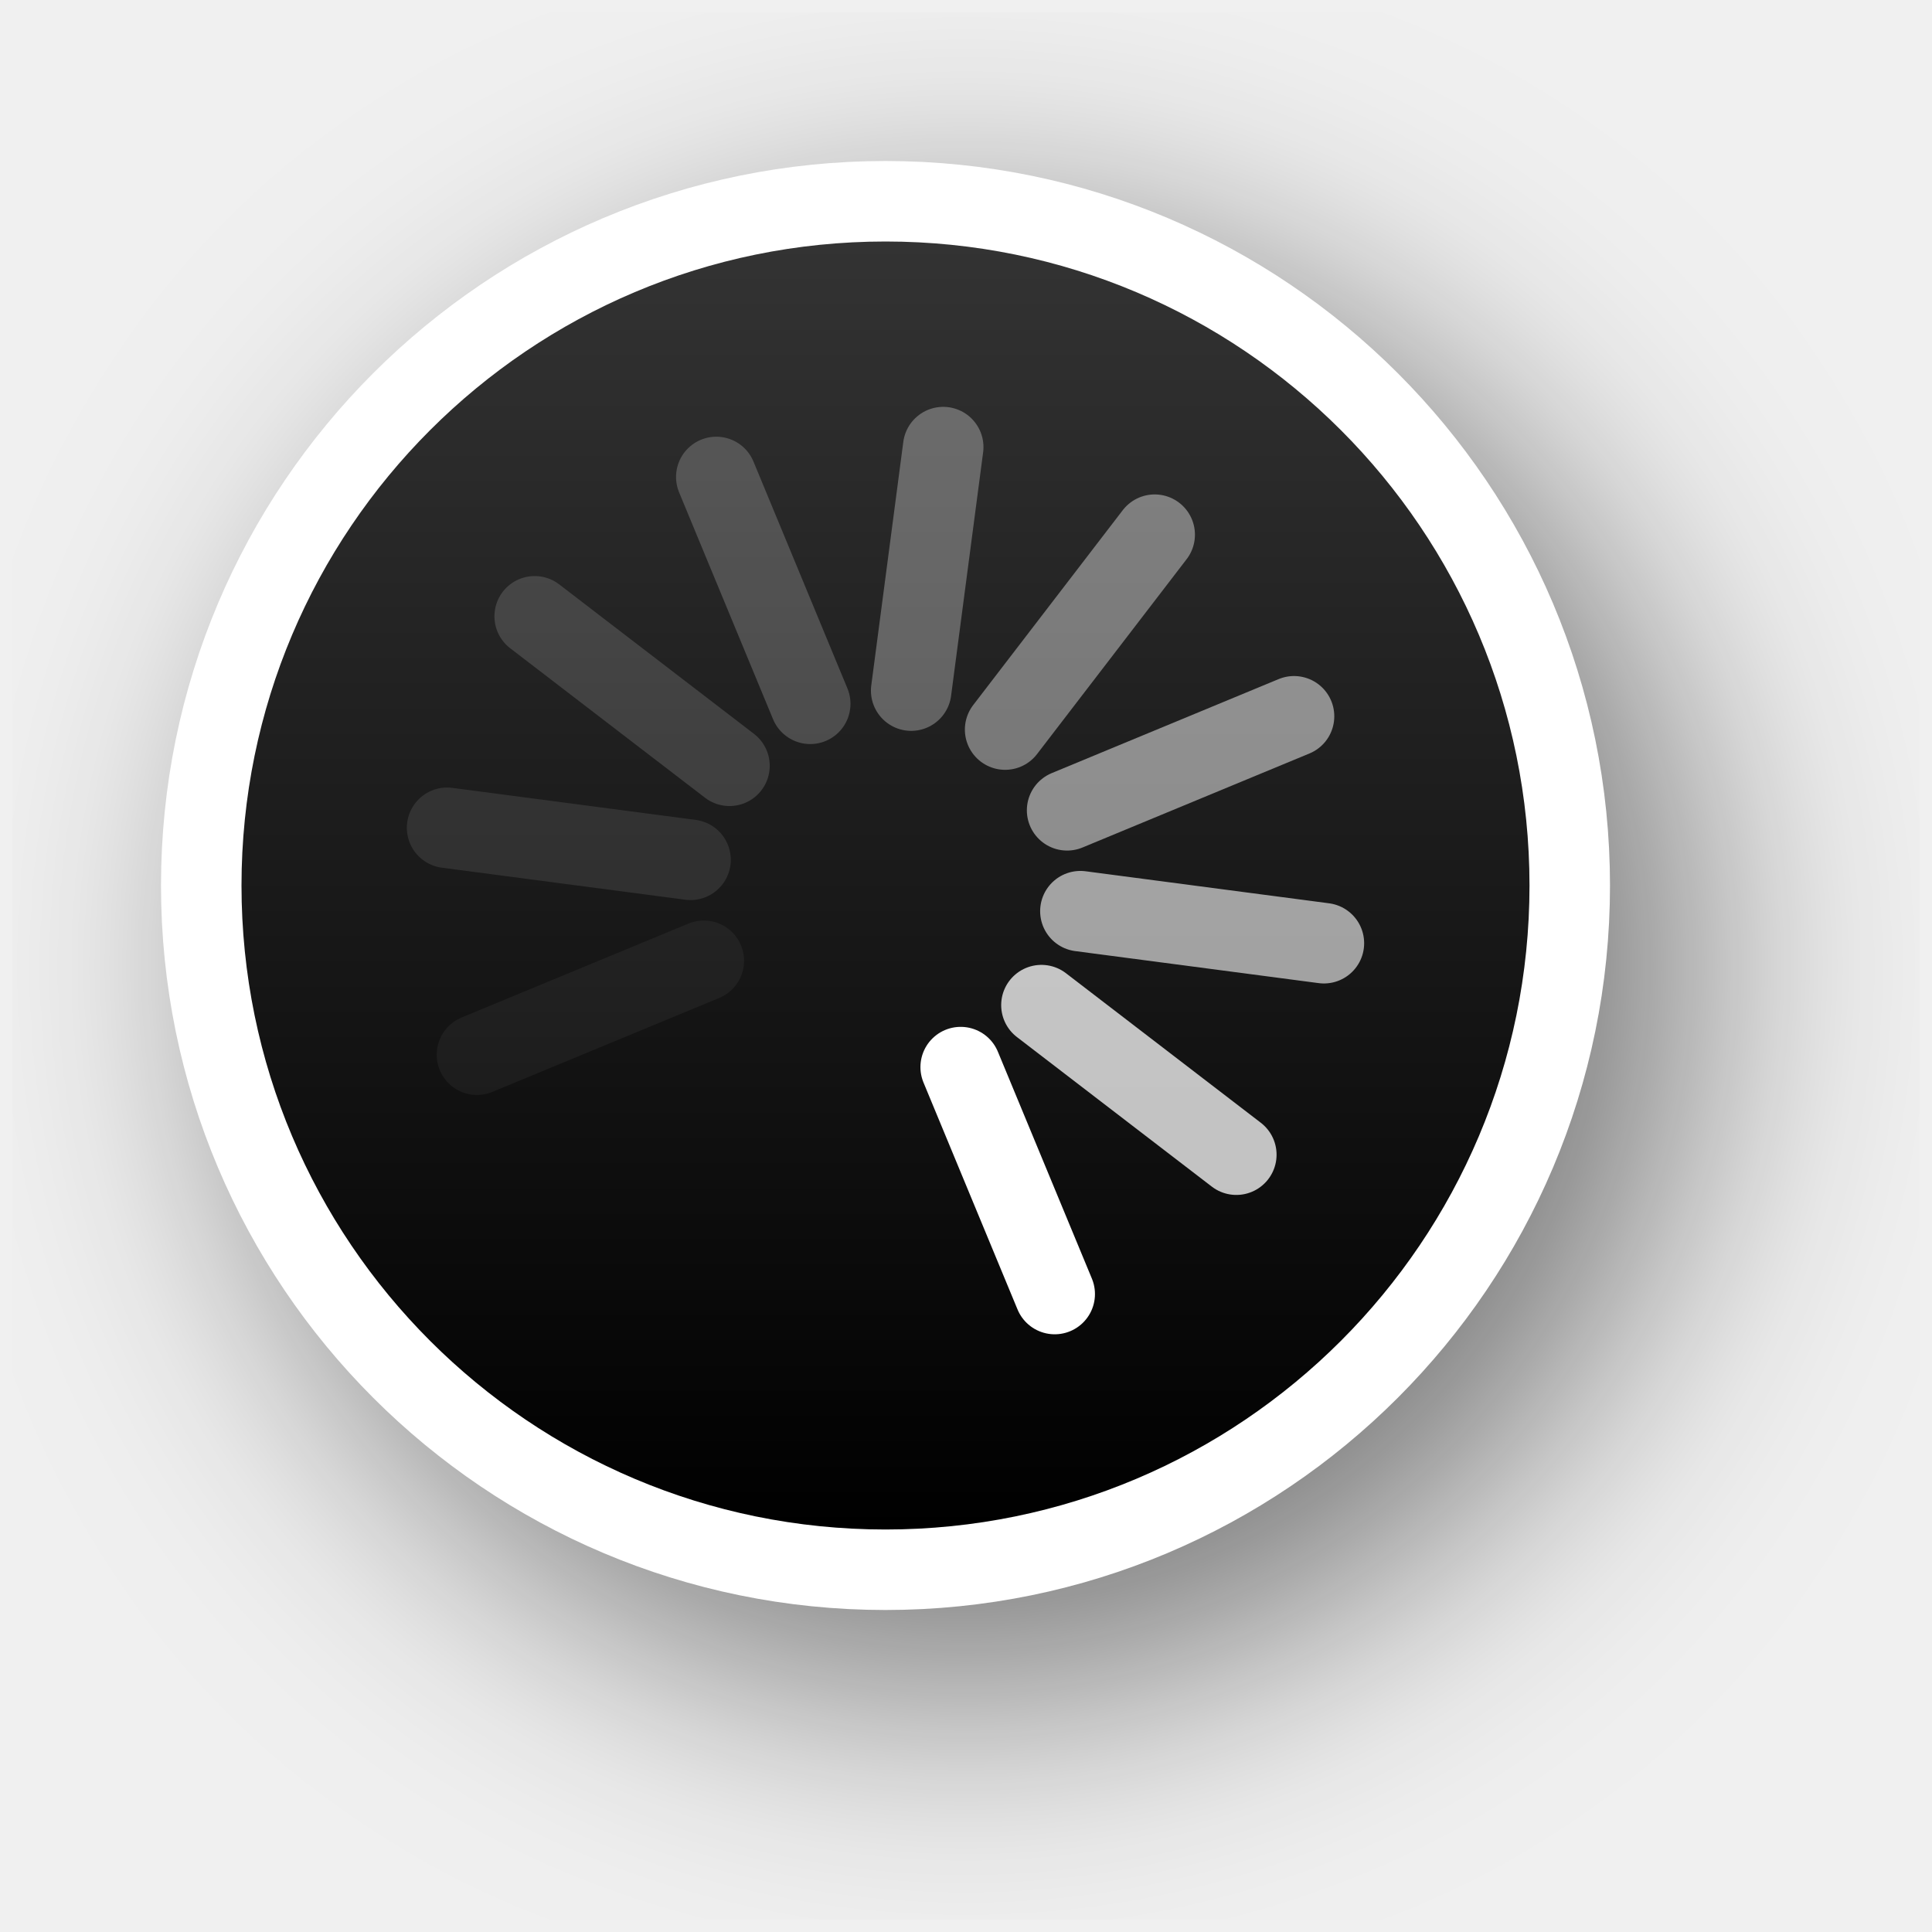
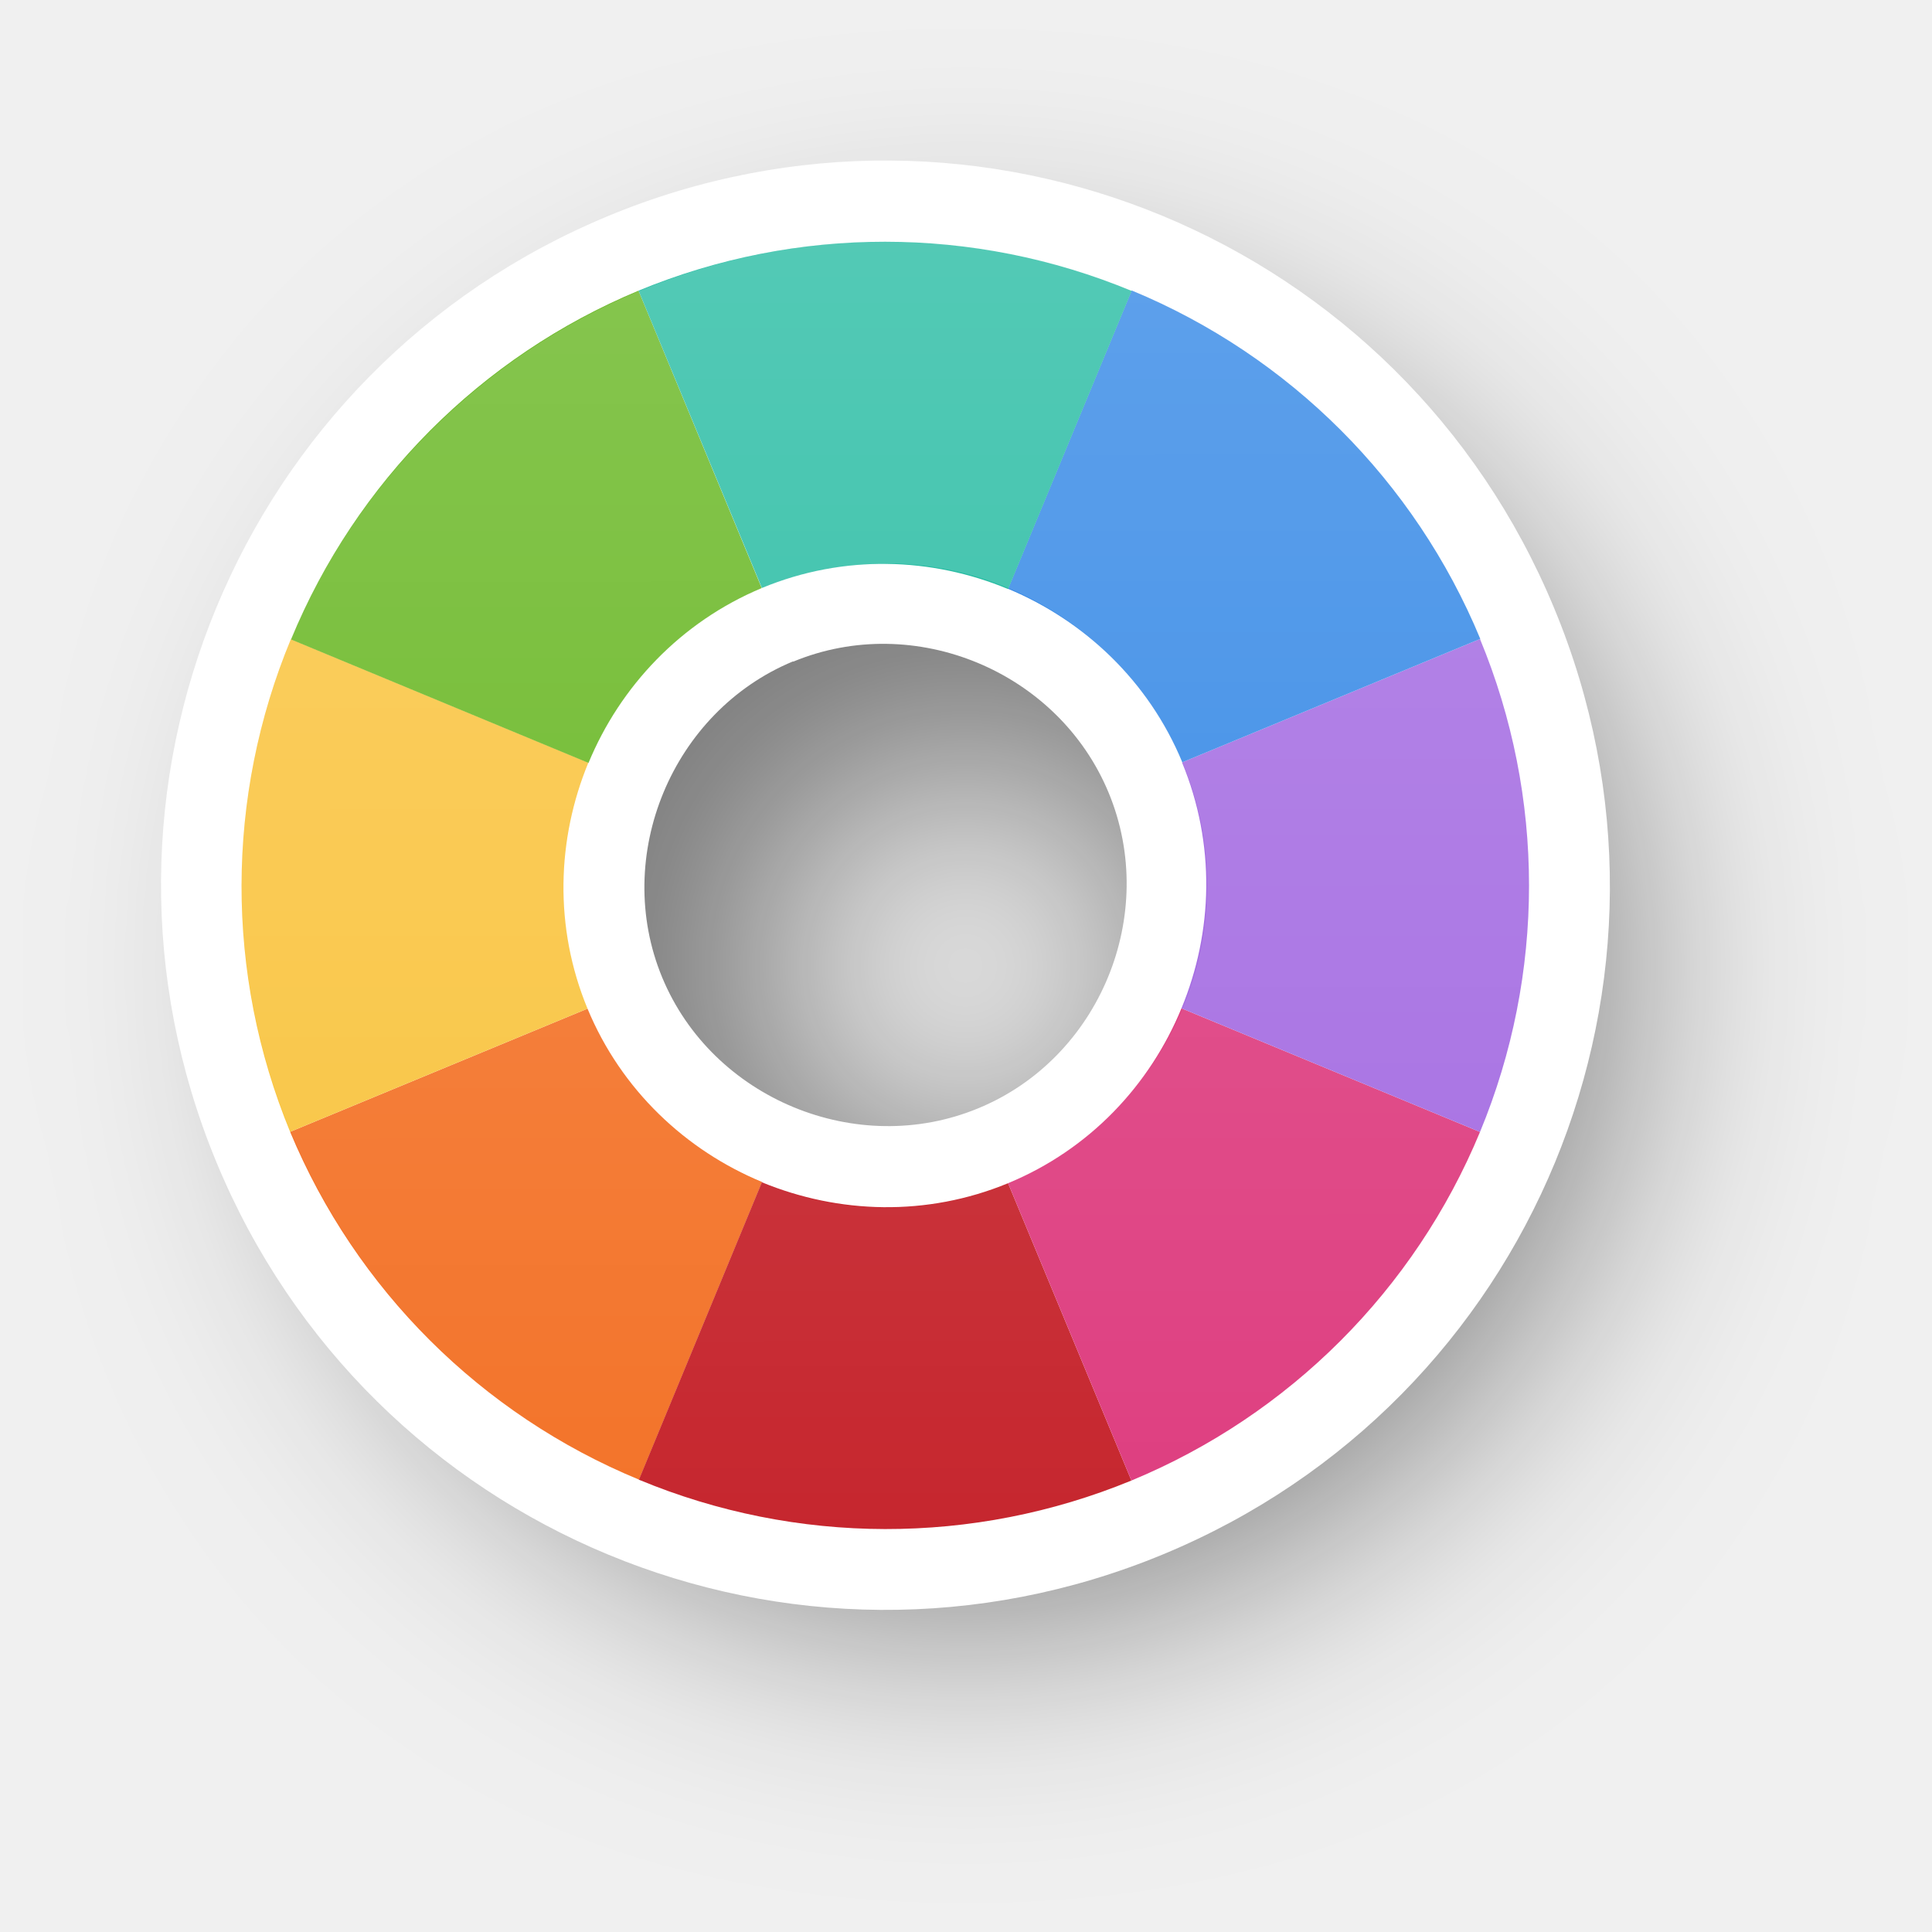
- <svg xmlns="http://www.w3.org/2000/svg" xmlns:xlink="http://www.w3.org/1999/xlink" version="1.0" id="svg2" height="24" width="24">
-   <defs id="defs4">
-     <filter height="1.48" y="-0.24" width="1.48" x="-0.24" id="filter13189" style="color-interpolation-filters:sRGB">
-       <feGaussianBlur id="feGaussianBlur13191" stdDeviation="1.6" />
+ <svg xmlns="http://www.w3.org/2000/svg" xmlns:xlink="http://www.w3.org/1999/xlink" width="24" height="24" viewBox="0 0 6.35 6.35" version="1.1" id="svg1">
+   <defs id="defs1">
+     <linearGradient id="linearGradient341">
+       <stop style="stop-color:#ffffff;stop-opacity:1;" offset="0" id="stop341" />
+       <stop style="stop-color:#ffffff;stop-opacity:0;" offset="1" id="stop342" />
+     </linearGradient>
+     <filter style="color-interpolation-filters:sRGB" id="filter29-8-1-6-4-9-1-9-4-5" x="-0.235" y="-0.234" width="1.469" height="1.469">
+       <feGaussianBlur stdDeviation="0.465" id="feGaussianBlur29-0-6-8-8-4-0-5-5-6" />
    </filter>
-     <linearGradient y2="12" x2="20" y1="12" x1="4" gradientTransform="translate(-23,-1)" gradientUnits="userSpaceOnUse" id="linearGradient26183" xlink:href="#linearGradient13193" />
-     <linearGradient id="linearGradient13193">
-       <stop id="stop13195" offset="0" style="stop-color:#000000;stop-opacity:1" />
-       <stop id="stop13197" offset="1" style="stop-color:#333333;stop-opacity:1" />
-     </linearGradient>
+     <linearGradient xlink:href="#linearGradient341" id="linearGradient106" gradientUnits="userSpaceOnUse" gradientTransform="translate(15.70208,16.23017)" x1="-140.798" y1="46.486" x2="-140.797" y2="50.719" />
  </defs>
-   <g style="display:none" id="layer2" transform="translate(-15,-160)">
-     <rect y="160" x="15" height="24" width="24" id="left_ptr" style="color:#000000;display:block;overflow:visible;visibility:visible;opacity:0.3;fill:#000000;fill-opacity:1;fill-rule:nonzero;stroke:none;stroke-width:1;marker:none;enable-background:accumulate" />
-     <rect style="color:#000000;display:block;overflow:visible;visibility:visible;opacity:0.3;fill:#000000;fill-opacity:1;fill-rule:nonzero;stroke:none;stroke-width:1;marker:none;enable-background:accumulate" id="hand1" width="24" height="24" x="50" y="160" />
-     <rect y="160" x="190" height="24" width="24" id="hand2" style="color:#000000;display:block;overflow:visible;visibility:visible;opacity:0.3;fill:#000000;fill-opacity:1;fill-rule:nonzero;stroke:none;stroke-width:1;marker:none;enable-background:accumulate" />
-     <rect y="160" x="85" height="24" width="24" id="grabbing" style="color:#000000;display:block;overflow:visible;visibility:visible;opacity:0.3;fill:#000000;fill-opacity:1;fill-rule:nonzero;stroke:none;stroke-width:1;marker:none;enable-background:accumulate" />
-     <rect style="color:#000000;display:block;overflow:visible;visibility:visible;opacity:0.3;fill:#000000;fill-opacity:1;fill-rule:nonzero;stroke:none;stroke-width:1;marker:none;enable-background:accumulate" id="plus" width="24" height="24" x="120" y="160" />
-     <rect y="160" x="155" height="24" width="24" id="right_ptr" style="color:#000000;display:block;overflow:visible;visibility:visible;opacity:0.3;fill:#000000;fill-opacity:1;fill-rule:nonzero;stroke:none;stroke-width:1;marker:none;enable-background:accumulate" />
-     <rect style="color:#000000;display:block;overflow:visible;visibility:visible;opacity:0.3;fill:#000000;fill-opacity:1;fill-rule:nonzero;stroke:none;stroke-width:1;marker:none;enable-background:accumulate" id="pencil" width="24.062" height="24" x="224.938" y="160" />
-     <rect y="160" x="260" height="24" width="24" id="xterm" style="color:#000000;display:block;overflow:visible;visibility:visible;opacity:0.3;fill:#000000;fill-opacity:1;fill-rule:nonzero;stroke:none;stroke-width:1;marker:none;enable-background:accumulate" />
-     <rect style="color:#000000;display:block;overflow:visible;visibility:visible;opacity:0.3;fill:#000000;fill-opacity:1;fill-rule:nonzero;stroke:none;stroke-width:1;marker:none;enable-background:accumulate" id="left_ptr_watch_0001" width="24" height="24" x="14" y="364" />
-     <rect style="color:#000000;display:block;overflow:visible;visibility:visible;opacity:0.3;fill:#000000;fill-opacity:1;fill-rule:nonzero;stroke:none;stroke-width:1;marker:none;enable-background:accumulate" id="watch_0001" width="24" height="24" x="14" y="337" />
-     <rect y="195" x="85" height="24" width="24" id="bottom_side" style="color:#000000;display:block;overflow:visible;visibility:visible;opacity:0.3;fill:#000000;fill-opacity:1;fill-rule:nonzero;stroke:none;stroke-width:1;marker:none;enable-background:accumulate" />
-     <rect style="color:#000000;display:block;overflow:visible;visibility:visible;opacity:0.3;fill:#000000;fill-opacity:1;fill-rule:nonzero;stroke:none;stroke-width:1;marker:none;enable-background:accumulate" id="top_side" width="24" height="24" x="120" y="195" />
-     <rect y="195" x="155" height="24" width="24" id="right_side" style="color:#000000;display:block;overflow:visible;visibility:visible;opacity:0.3;fill:#000000;fill-opacity:1;fill-rule:nonzero;stroke:none;stroke-width:1;marker:none;enable-background:accumulate" />
-     <rect style="color:#000000;display:block;overflow:visible;visibility:visible;opacity:0.3;fill:#000000;fill-opacity:1;fill-rule:nonzero;stroke:none;stroke-width:1;marker:none;enable-background:accumulate" id="left_side" width="24.062" height="24" x="189.938" y="195" />
-     <rect y="195" x="225" height="24" width="24" id="bottom_left_corner" style="color:#000000;display:block;overflow:visible;visibility:visible;opacity:0.3;fill:#000000;fill-opacity:1;fill-rule:nonzero;stroke:none;stroke-width:1;marker:none;enable-background:accumulate" />
-     <rect style="color:#000000;display:block;overflow:visible;visibility:visible;opacity:0.3;fill:#000000;fill-opacity:1;fill-rule:nonzero;stroke:none;stroke-width:1;marker:none;enable-background:accumulate" id="bottom_right_corner" width="24" height="24" x="260" y="195" />
-     <rect y="195" x="295" height="24" width="24" id="top_left_corner" style="color:#000000;display:block;overflow:visible;visibility:visible;opacity:0.3;fill:#000000;fill-opacity:1;fill-rule:nonzero;stroke:none;stroke-width:1;marker:none;enable-background:accumulate" />
-     <rect y="195" x="15" height="24" width="24" id="question_arrow" style="color:#000000;display:block;overflow:visible;visibility:visible;opacity:0.3;fill:#000000;fill-opacity:1;fill-rule:nonzero;stroke:none;stroke-width:1;marker:none;enable-background:accumulate" />
-     <rect style="color:#000000;display:block;overflow:visible;visibility:visible;opacity:0.3;fill:#000000;fill-opacity:1;fill-rule:nonzero;stroke:none;stroke-width:1;marker:none;enable-background:accumulate" id="top_right_corner" width="24" height="24" x="330" y="195" />
-     <rect y="160" x="330" height="24" width="24" id="X_cursor" style="color:#000000;display:block;overflow:visible;visibility:visible;opacity:0.3;fill:#000000;fill-opacity:1;fill-rule:nonzero;stroke:none;stroke-width:1;marker:none;enable-background:accumulate" />
-     <rect y="230.061" x="50" height="24" width="24" id="lr_angle" style="color:#000000;display:block;overflow:visible;visibility:visible;opacity:0.3;fill:#000000;fill-opacity:1;fill-rule:nonzero;stroke:none;stroke-width:1;marker:none;enable-background:accumulate" />
-     <rect style="color:#000000;display:block;overflow:visible;visibility:visible;opacity:0.3;fill:#000000;fill-opacity:1;fill-rule:nonzero;stroke:none;stroke-width:1;marker:none;enable-background:accumulate" id="ul_angle" width="24" height="24" x="85" y="230.061" />
-     <rect y="230.061" x="120" height="24" width="24" id="ur_angle" style="color:#000000;display:block;overflow:visible;visibility:visible;opacity:0.3;fill:#000000;fill-opacity:1;fill-rule:nonzero;stroke:none;stroke-width:1;marker:none;enable-background:accumulate" />
-     <rect style="color:#000000;display:block;overflow:visible;visibility:visible;opacity:0.3;fill:#000000;fill-opacity:1;fill-rule:nonzero;stroke:none;stroke-width:1;marker:none;enable-background:accumulate" id="top_tee" width="24" height="24" x="155" y="230.061" />
-     <rect y="230.061" x="189.938" height="24" width="24.062" id="bottom_tee" style="color:#000000;display:block;overflow:visible;visibility:visible;opacity:0.3;fill:#000000;fill-opacity:1;fill-rule:nonzero;stroke:none;stroke-width:1;marker:none;enable-background:accumulate" />
-     <rect style="color:#000000;display:block;overflow:visible;visibility:visible;opacity:0.3;fill:#000000;fill-opacity:1;fill-rule:nonzero;stroke:none;stroke-width:1;marker:none;enable-background:accumulate" id="left_tee" width="24" height="24" x="225" y="230.061" />
-     <rect y="230.061" x="260" height="24" width="24" id="right_tee" style="color:#000000;display:block;overflow:visible;visibility:visible;opacity:0.3;fill:#000000;fill-opacity:1;fill-rule:nonzero;stroke:none;stroke-width:1;marker:none;enable-background:accumulate" />
-     <rect style="color:#000000;display:block;overflow:visible;visibility:visible;opacity:0.3;fill:#000000;fill-opacity:1;fill-rule:nonzero;stroke:none;stroke-width:1;marker:none;enable-background:accumulate" id="copy" width="24" height="23.939" x="295" y="230.061" />
-     <rect style="color:#000000;display:block;overflow:visible;visibility:visible;opacity:0.3;fill:#000000;fill-opacity:1;fill-rule:nonzero;stroke:none;stroke-width:1;marker:none;enable-background:accumulate" id="ll_angle" width="24" height="24" x="15" y="230.061" />
-     <rect y="230.061" x="330" height="24" width="24" id="move" style="color:#000000;display:block;overflow:visible;visibility:visible;opacity:0.3;fill:#000000;fill-opacity:1;fill-rule:nonzero;stroke:none;stroke-width:1;marker:none;enable-background:accumulate" />
-     <rect style="color:#000000;display:block;overflow:visible;visibility:visible;opacity:0.3;fill:#000000;fill-opacity:1;fill-rule:nonzero;stroke:none;stroke-width:1;marker:none;enable-background:accumulate" id="circle" width="24" height="24" x="50" y="265.033" />
-     <rect y="265.033" x="15" height="24" width="24" id="link" style="color:#000000;display:block;overflow:visible;visibility:visible;opacity:0.3;fill:#000000;fill-opacity:1;fill-rule:nonzero;stroke:none;stroke-width:1;marker:none;enable-background:accumulate" />
-     <rect y="265" x="85" height="24.033" width="24" id="crossed_circle" style="color:#000000;display:block;overflow:visible;visibility:visible;opacity:0.3;fill:#000000;fill-opacity:1;fill-rule:nonzero;stroke:none;stroke-width:1;marker:none;enable-background:accumulate" />
-     <rect style="color:#000000;display:block;overflow:visible;visibility:visible;opacity:0.3;fill:#000000;fill-opacity:1;fill-rule:nonzero;stroke:none;stroke-width:1;marker:none;enable-background:accumulate" id="cross" width="24" height="24" x="120" y="265" />
-     <rect y="265" x="155" height="24" width="24" id="crosshair" style="color:#000000;display:block;overflow:visible;visibility:visible;opacity:0.3;fill:#000000;fill-opacity:1;fill-rule:nonzero;stroke:none;stroke-width:1;marker:none;enable-background:accumulate" />
-     <rect y="265.033" x="224" height="24" width="24" id="dnd-ask" style="color:#000000;display:block;overflow:visible;visibility:visible;opacity:0.3;fill:#000000;fill-opacity:1;fill-rule:nonzero;stroke:none;stroke-width:1;marker:none;enable-background:accumulate" />
-     <rect style="color:#000000;display:block;overflow:visible;visibility:visible;opacity:0.3;fill:#000000;fill-opacity:1;fill-rule:nonzero;stroke:none;stroke-width:1;marker:none;enable-background:accumulate" id="dnd-none" width="24" height="24" x="189" y="265.033" />
-     <rect style="color:#000000;display:block;overflow:visible;visibility:visible;opacity:0.3;fill:#000000;fill-opacity:1;fill-rule:nonzero;stroke:none;stroke-width:1;marker:none;enable-background:accumulate" id="dnd-copy" width="24" height="24.033" x="259" y="265" />
-     <rect y="265" x="294" height="24" width="24" id="dnd-link" style="color:#000000;display:block;overflow:visible;visibility:visible;opacity:0.3;fill:#000000;fill-opacity:1;fill-rule:nonzero;stroke:none;stroke-width:1;marker:none;enable-background:accumulate" />
-     <rect style="color:#000000;display:block;overflow:visible;visibility:visible;opacity:0.3;fill:#000000;fill-opacity:1;fill-rule:nonzero;stroke:none;stroke-width:1;marker:none;enable-background:accumulate" id="dnd-move" width="24" height="24" x="329" y="265" />
-     <rect y="300" x="50" height="24" width="24" id="bd_double_arrow" style="color:#000000;display:block;overflow:visible;visibility:visible;opacity:0.3;fill:#000000;fill-opacity:1;fill-rule:nonzero;stroke:none;stroke-width:1;marker:none;enable-background:accumulate" />
-     <rect style="color:#000000;display:block;overflow:visible;visibility:visible;opacity:0.3;fill:#000000;fill-opacity:1;fill-rule:nonzero;stroke:none;stroke-width:1;marker:none;enable-background:accumulate" id="fd_double_arrow" width="24" height="24" x="15" y="300" />
-     <rect style="color:#000000;display:block;overflow:visible;visibility:visible;opacity:0.3;fill:#000000;fill-opacity:1;fill-rule:nonzero;stroke:none;stroke-width:1;marker:none;enable-background:accumulate" id="sb_v_double_arrow" width="24" height="24.033" x="85" y="299.967" />
-     <rect y="299.967" x="120" height="24" width="24" id="sb_h_double_arrow" style="color:#000000;display:block;overflow:visible;visibility:visible;opacity:0.3;fill:#000000;fill-opacity:1;fill-rule:nonzero;stroke:none;stroke-width:1;marker:none;enable-background:accumulate" />
-     <rect style="color:#000000;display:block;overflow:visible;visibility:visible;opacity:0.3;fill:#000000;fill-opacity:1;fill-rule:nonzero;stroke:none;stroke-width:1;marker:none;enable-background:accumulate" id="sb_right_arrow" width="24" height="24" x="155" y="299.967" />
-     <rect style="color:#000000;display:block;overflow:visible;visibility:visible;opacity:0.3;fill:#000000;fill-opacity:1;fill-rule:nonzero;stroke:none;stroke-width:1;marker:none;enable-background:accumulate" id="sb_up_arrow" width="24" height="24" x="224" y="300" />
-     <rect y="300" x="189" height="24" width="24" id="sb_left_arrow" style="color:#000000;display:block;overflow:visible;visibility:visible;opacity:0.3;fill:#000000;fill-opacity:1;fill-rule:nonzero;stroke:none;stroke-width:1;marker:none;enable-background:accumulate" />
-     <rect y="299.967" x="259" height="24.033" width="24" id="sb_down_arrow" style="color:#000000;display:block;overflow:visible;visibility:visible;opacity:0.3;fill:#000000;fill-opacity:1;fill-rule:nonzero;stroke:none;stroke-width:1;marker:none;enable-background:accumulate" />
-     <rect style="color:#000000;display:block;overflow:visible;visibility:visible;opacity:0.3;fill:#000000;fill-opacity:1;fill-rule:nonzero;stroke:none;stroke-width:1;marker:none;enable-background:accumulate" id="tcross" width="24" height="24.033" x="294" y="299.967" />
-     <rect y="300" x="329" height="24" width="24" id="dotbox" style="color:#000000;display:block;overflow:visible;visibility:visible;opacity:0.3;fill:#000000;fill-opacity:1;fill-rule:nonzero;stroke:none;stroke-width:1;marker:none;enable-background:accumulate" />
-     <rect y="337" x="42" height="24" width="24" id="watch_0002" style="color:#000000;display:block;overflow:visible;visibility:visible;opacity:0.3;fill:#000000;fill-opacity:1;fill-rule:nonzero;stroke:none;stroke-width:1;marker:none;enable-background:accumulate" />
-     <rect y="337" x="70" height="24" width="24" id="watch_0003" style="color:#000000;display:block;overflow:visible;visibility:visible;opacity:0.3;fill:#000000;fill-opacity:1;fill-rule:nonzero;stroke:none;stroke-width:1;marker:none;enable-background:accumulate" />
-     <rect style="color:#000000;display:block;overflow:visible;visibility:visible;opacity:0.3;fill:#000000;fill-opacity:1;fill-rule:nonzero;stroke:none;stroke-width:1;marker:none;enable-background:accumulate" id="watch_0004" width="24" height="24" x="98" y="337" />
-     <rect y="337" x="126" height="24" width="24" id="watch_0005" style="color:#000000;display:block;overflow:visible;visibility:visible;opacity:0.3;fill:#000000;fill-opacity:1;fill-rule:nonzero;stroke:none;stroke-width:1;marker:none;enable-background:accumulate" />
-     <rect style="color:#000000;display:block;overflow:visible;visibility:visible;opacity:0.3;fill:#000000;fill-opacity:1;fill-rule:nonzero;stroke:none;stroke-width:1;marker:none;enable-background:accumulate" id="watch_0006" width="24" height="24" x="154" y="337" />
-     <rect style="color:#000000;display:block;overflow:visible;visibility:visible;opacity:0.3;fill:#000000;fill-opacity:1;fill-rule:nonzero;stroke:none;stroke-width:1;marker:none;enable-background:accumulate" id="watch_0007" width="24" height="24" x="182" y="337" />
-     <rect y="337" x="210" height="24" width="24" id="watch_0008" style="color:#000000;display:block;overflow:visible;visibility:visible;opacity:0.3;fill:#000000;fill-opacity:1;fill-rule:nonzero;stroke:none;stroke-width:1;marker:none;enable-background:accumulate" />
-     <rect y="364" x="42" height="24" width="24" id="left_ptr_watch_0002" style="color:#000000;display:block;overflow:visible;visibility:visible;opacity:0.3;fill:#000000;fill-opacity:1;fill-rule:nonzero;stroke:none;stroke-width:1;marker:none;enable-background:accumulate" />
-     <rect style="color:#000000;display:block;overflow:visible;visibility:visible;opacity:0.3;fill:#000000;fill-opacity:1;fill-rule:nonzero;stroke:none;stroke-width:1;marker:none;enable-background:accumulate" id="left_ptr_watch_0003" width="24" height="24" x="70" y="364" />
-     <rect style="color:#000000;display:block;overflow:visible;visibility:visible;opacity:0.3;fill:#000000;fill-opacity:1;fill-rule:nonzero;stroke:none;stroke-width:1;marker:none;enable-background:accumulate" id="left_ptr_watch_0004" width="24" height="24" x="98" y="364" />
-     <rect y="364" x="126" height="24" width="24" id="left_ptr_watch_0005" style="color:#000000;display:block;overflow:visible;visibility:visible;opacity:0.3;fill:#000000;fill-opacity:1;fill-rule:nonzero;stroke:none;stroke-width:1;marker:none;enable-background:accumulate" />
-     <rect style="color:#000000;display:block;overflow:visible;visibility:visible;opacity:0.3;fill:#000000;fill-opacity:1;fill-rule:nonzero;stroke:none;stroke-width:1;marker:none;enable-background:accumulate" id="left_ptr_watch_0006" width="24" height="24" x="154" y="364" />
-     <rect y="364" x="182" height="24" width="24" id="left_ptr_watch_0007" style="color:#000000;display:block;overflow:visible;visibility:visible;opacity:0.3;fill:#000000;fill-opacity:1;fill-rule:nonzero;stroke:none;stroke-width:1;marker:none;enable-background:accumulate" />
-     <rect y="364" x="210" height="24" width="24" id="left_ptr_watch_0008" style="color:#000000;display:block;overflow:visible;visibility:visible;opacity:0.3;fill:#000000;fill-opacity:1;fill-rule:nonzero;stroke:none;stroke-width:1;marker:none;enable-background:accumulate" />
-     <rect y="337" x="238" height="24" width="24" id="watch_0009" style="color:#000000;display:block;overflow:visible;visibility:visible;opacity:0.3;fill:#000000;fill-opacity:1;fill-rule:nonzero;stroke:none;stroke-width:1;marker:none;enable-background:accumulate" />
-     <rect style="color:#000000;display:block;overflow:visible;visibility:visible;opacity:0.3;fill:#000000;fill-opacity:1;fill-rule:nonzero;stroke:none;stroke-width:1;marker:none;enable-background:accumulate" id="watch_0010" width="24" height="24" x="266" y="337" />
-     <rect style="color:#000000;display:block;overflow:visible;visibility:visible;opacity:0.3;fill:#000000;fill-opacity:1;fill-rule:nonzero;stroke:none;stroke-width:1;marker:none;enable-background:accumulate" id="watch_0011" width="24" height="24" x="294" y="337" />
-     <rect y="337" x="322" height="24" width="24" id="watch_0012" style="color:#000000;display:block;overflow:visible;visibility:visible;opacity:0.3;fill:#000000;fill-opacity:1;fill-rule:nonzero;stroke:none;stroke-width:1;marker:none;enable-background:accumulate" />
-     <rect style="color:#000000;display:block;overflow:visible;visibility:visible;opacity:0.3;fill:#000000;fill-opacity:1;fill-rule:nonzero;stroke:none;stroke-width:1;marker:none;enable-background:accumulate" id="watch_0013" width="24" height="24" x="350" y="337" />
-     <rect y="337" x="378" height="24" width="24" id="watch_0014" style="color:#000000;display:block;overflow:visible;visibility:visible;opacity:0.3;fill:#000000;fill-opacity:1;fill-rule:nonzero;stroke:none;stroke-width:1;marker:none;enable-background:accumulate" />
-     <rect y="337" x="406" height="24" width="24" id="watch_0015" style="color:#000000;display:block;overflow:visible;visibility:visible;opacity:0.3;fill:#000000;fill-opacity:1;fill-rule:nonzero;stroke:none;stroke-width:1;marker:none;enable-background:accumulate" />
-     <rect style="color:#000000;display:block;overflow:visible;visibility:visible;opacity:0.3;fill:#000000;fill-opacity:1;fill-rule:nonzero;stroke:none;stroke-width:1;marker:none;enable-background:accumulate" id="watch_0016" width="24" height="24" x="434" y="337" />
+   <g id="layer1" transform="translate(128.006,-61.92247)">
+     <path id="path29-0-33-9-7-7-9-0-9-2" style="opacity:0.5;fill:#000000;fill-opacity:1;stroke:none;stroke-width:1.27;paint-order:stroke markers fill;filter:url(#filter29-8-1-6-4-9-1-9-4-5)" d="m -140.268,46.752 c -1.317,0 -2.381,1.065 -2.381,2.381 0,1.317 1.064,2.381 2.381,2.381 1.317,0 2.379,-1.064 2.379,-2.381 0,-1.316 -1.062,-2.381 -2.379,-2.381 z m 0,1.586 c 0.431,0 0.793,0.362 0.793,0.795 0,0.433 -0.361,0.795 -0.793,0.795 -0.431,0 -0.795,-0.363 -0.795,-0.795 0,-0.431 0.364,-0.795 0.795,-0.795 z" transform="matrix(0.8893578,0,0,0.8893578,-0.08360907,21.39977)" />
+     <g id="g99-9-9-9" transform="rotate(157.5,-131.1456,60.75546)">
+       <path id="circle2-5-2-3-3-9-3-4-7-9-9-2" style="fill:#ffffff;fill-opacity:1;stroke:none;stroke-width:1.27;paint-order:stroke markers fill" d="m -135.176,57.055 c 1.317,10e-6 2.381,-1.065 2.381,-2.381 0,-1.317 -1.064,-2.381 -2.381,-2.381 -1.317,9e-6 -2.379,1.065 -2.378,2.381 -1e-5,1.316 1.062,2.381 2.379,2.381 z m 0,-1.586 c -0.431,-1e-6 -0.793,-0.362 -0.793,-0.795 0,-0.433 0.361,-0.795 0.793,-0.794 0.431,-4e-6 0.795,0.363 0.795,0.795 1e-5,0.431 -0.364,0.795 -0.795,0.795 z" />
+       <path id="path2-3-9-4-7-6-7-1-13-1-4-8" style="fill:#f37329;fill-opacity:1;stroke:none;stroke-width:1.27;paint-order:stroke markers fill" d="m -133.679,53.179 -0.748,0.749 c 0.192,0.192 0.312,0.457 0.312,0.746 l 1.058,6e-6 a 2.117,2.117 0 0 0 -0.622,-1.495 z" />
+       <path id="path7-5-1-92-9-0-1-2-1-3-9-1" style="fill:#c6262e;fill-opacity:1;stroke:none;stroke-width:1.27;paint-order:stroke markers fill" d="m -134.427,53.928 c 9e-5,8.5e-5 4.3e-4,-9.2e-5 5.2e-4,10e-7 l 0.748,-0.749 a 2.117,2.117 0 0 0 -1.494,-0.622 2.117,2.117 0 0 0 -5.1e-4,0 l 5.1e-4,1.058 c 0.289,1.42e-4 0.553,0.12 0.746,0.312 z" />
+       <path id="path6-6-2-7-8-6-2-21-2-4-8-2" style="fill:#de3e80;fill-opacity:1;stroke:none;stroke-width:1.27;paint-order:stroke markers fill" d="m -135.919,53.928 c 0.192,-0.193 0.456,-0.313 0.746,-0.313 h 5.1e-4 l -5.1e-4,-1.058 a 2.117,2.117 0 0 0 -1.497,0.62 z" />
+       <path id="path19-2-7-4-6-4-2-6-0-5-1-4" style="fill:#a56de2;fill-opacity:1;stroke:none;stroke-width:1.27;paint-order:stroke markers fill" d="m -135.919,53.928 -0.751,-0.751 a 2.117,2.117 0 0 0 -0.62,1.497 l 1.06,5e-6 c 0,-0.29 0.119,-0.554 0.311,-0.746 z" />
+       <path id="path3-9-0-2-7-9-1-2-6-8-6-7" style="fill:#f9c440;fill-opacity:1;stroke:none;stroke-width:1.27;paint-order:stroke markers fill" d="m -134.427,55.42 0.748,0.749 a 2.117,2.117 0 0 0 0.622,-1.495 l -1.058,1e-6 c 0,0.289 -0.12,0.554 -0.312,0.746 z" />
+       <path id="path18-1-9-5-0-9-5-0-87-57-3-8" style="fill:#68b723;fill-opacity:1;stroke:none;stroke-width:1.27;paint-order:stroke markers fill" d="m -135.173,56.79 a 2.117,2.117 0 0 0 1.494,-0.622 l -0.748,-0.749 c -0.192,0.192 -0.457,0.312 -0.746,0.313 z" />
+       <path id="path4-2-3-2-4-0-0-2-4-3-9-6" style="fill:#3689e6;fill-opacity:1;stroke:none;stroke-width:1.27;paint-order:stroke markers fill" d="m -136.67,56.17 0.75,-0.75 c -0.191,-0.192 -0.311,-0.456 -0.311,-0.746 l -1.06,-4e-6 a 2.117,2.117 0 0 0 0.62,1.496 z" />
+       <path id="path17-7-6-44-8-8-9-2-9-3-3-3" style="fill:#28bca3;fill-opacity:1;stroke:none;stroke-width:1.27;paint-order:stroke markers fill" d="m -135.173,56.79 -5.3e-4,-1.058 -5.1e-4,-6e-6 c -0.29,10e-7 -0.554,-0.12 -0.746,-0.313 l -0.75,0.75 a 2.117,2.117 0 0 0 1.497,0.621 2.117,2.117 0 0 0 5.3e-4,0 z" />
+     </g>
+     <path id="path334-0-3-4-9-0-9-2-8-34-7" style="opacity:0.2;fill:url(#linearGradient106);fill-opacity:1;stroke:none;stroke-width:1.27;paint-order:stroke markers fill" d="m -125.096,62.716 a 2.117,2.117 0 0 0 -1.494,0.622 2.117,2.117 0 0 0 -0.622,1.495 2.117,2.117 0 0 0 0.622,1.495 2.117,2.117 0 0 0 1.494,0.622 2.117,2.117 0 0 0 5.2e-4,0 2.117,2.117 0 0 0 1.497,-0.62 2.117,2.117 0 0 0 0.62,-1.497 2.117,2.117 0 0 0 -0.62,-1.496 2.117,2.117 0 0 0 -1.497,-0.621 2.117,2.117 0 0 0 -5.1e-4,0 z m 5.1e-4,1.058 h 5.2e-4 c 0.29,0 0.554,0.12 0.746,0.313 0.191,0.192 0.311,0.456 0.311,0.746 0,0.29 -0.119,0.554 -0.311,0.746 -0.192,0.193 -0.456,0.313 -0.746,0.313 h -5.2e-4 c -0.289,-1.43e-4 -0.553,-0.12 -0.746,-0.312 h -5.1e-4 c -0.192,-0.192 -0.312,-0.457 -0.312,-0.746 0,-0.289 0.12,-0.554 0.312,-0.746 0.192,-0.192 0.457,-0.312 0.746,-0.313 z" />
  </g>
-   <circle style="opacity:0.5;fill:#000000;fill-opacity:1;stroke:#000000;stroke-width:2;stroke-linecap:round;stroke-linejoin:miter;stroke-miterlimit:4;stroke-dasharray:none;stroke-dashoffset:0;stroke-opacity:1;filter:url(#filter13189)" id="circle13187" cx="12" cy="12" r="8" />
-   <circle r="8" cy="11" cx="11" id="circle13169" style="opacity:1;fill:none;fill-opacity:1;stroke:#ffffff;stroke-width:2;stroke-linecap:round;stroke-linejoin:miter;stroke-miterlimit:4;stroke-dasharray:none;stroke-dashoffset:0;stroke-opacity:1" />
-   <circle transform="rotate(-90)" style="opacity:1;fill:url(#linearGradient26183);fill-opacity:1;stroke:none;stroke-width:1;stroke-linecap:round;stroke-linejoin:miter;stroke-miterlimit:4;stroke-dasharray:none;stroke-dashoffset:0;stroke-opacity:1" id="circle13167" cx="-11" cy="11" r="8" />
-   <circle r="8" cy="-11" cx="11" id="circle13229" style="opacity:1;fill:none;fill-opacity:1;stroke:none;stroke-width:1;stroke-linecap:round;stroke-linejoin:miter;stroke-miterlimit:4;stroke-dasharray:none;stroke-dashoffset:0;stroke-opacity:1" transform="rotate(90)" />
-   <circle transform="rotate(112.5)" style="opacity:1;fill:none;fill-opacity:1;stroke:none;stroke-width:1;stroke-linecap:round;stroke-linejoin:miter;stroke-miterlimit:4;stroke-dasharray:none;stroke-dashoffset:0;stroke-opacity:1" id="circle16270" cx="5.953" cy="-14.372" r="8" />
-   <path d="M 10.065,8.743 8.898,5.925" id="path16874" style="opacity:0.2;fill:none;stroke:#ffffff;stroke-width:1px;stroke-linecap:round;stroke-linejoin:miter;stroke-opacity:1" />
-   <path d="M 13.102,16.075 11.934,13.256" id="path16876" style="fill:none;stroke:#ffffff;stroke-width:1px;stroke-linecap:round;stroke-linejoin:miter;stroke-opacity:1" />
-   <path d="M 9.062,9.513 6.642,7.656" id="path16882" style="opacity:0.15;fill:none;stroke:#ffffff;stroke-width:1px;stroke-linecap:round;stroke-linejoin:miter;stroke-opacity:1" />
-   <path d="M 15.358,14.344 12.937,12.486" id="path16884" style="opacity:0.75;fill:none;stroke:#ffffff;stroke-width:1px;stroke-linecap:round;stroke-linejoin:miter;stroke-opacity:1" />
-   <path d="M 8.578,10.681 5.554,10.283" id="path16890" style="opacity:0.1;fill:none;stroke:#ffffff;stroke-width:1px;stroke-linecap:round;stroke-linejoin:miter;stroke-opacity:1" />
-   <path d="m 16.446,11.717 -3.025,-0.398" id="path16892" style="opacity:0.6;fill:none;stroke:#ffffff;stroke-width:1px;stroke-linecap:round;stroke-linejoin:miter;stroke-opacity:1" />
-   <path d="M 8.743,11.935 5.925,13.102" id="path16898" style="opacity:0.05;fill:none;stroke:#ffffff;stroke-width:1px;stroke-linecap:round;stroke-linejoin:miter;stroke-opacity:1" />
-   <path d="M 16.075,8.898 13.256,10.066" id="path16900" style="opacity:0.5;fill:none;stroke:#ffffff;stroke-width:1px;stroke-linecap:round;stroke-linejoin:miter;stroke-opacity:1" />
-   <path d="M 14.344,6.642 12.486,9.063" id="path16906" style="opacity:0.4;fill:none;stroke:#ffffff;stroke-width:1px;stroke-linecap:round;stroke-linejoin:miter;stroke-opacity:1" />
-   <path d="M 11.717,5.554 11.319,8.579" id="path16910" style="opacity:0.3;fill:none;stroke:#ffffff;stroke-width:1px;stroke-linecap:round;stroke-linejoin:miter;stroke-opacity:1" />
-   <circle transform="rotate(67.5)" style="opacity:1;fill:none;fill-opacity:1;stroke:none;stroke-width:1;stroke-linecap:round;stroke-linejoin:miter;stroke-miterlimit:4;stroke-dasharray:none;stroke-dashoffset:0;stroke-opacity:1" id="circle16914" cx="14.372" cy="-5.953" r="8" />
</svg>
